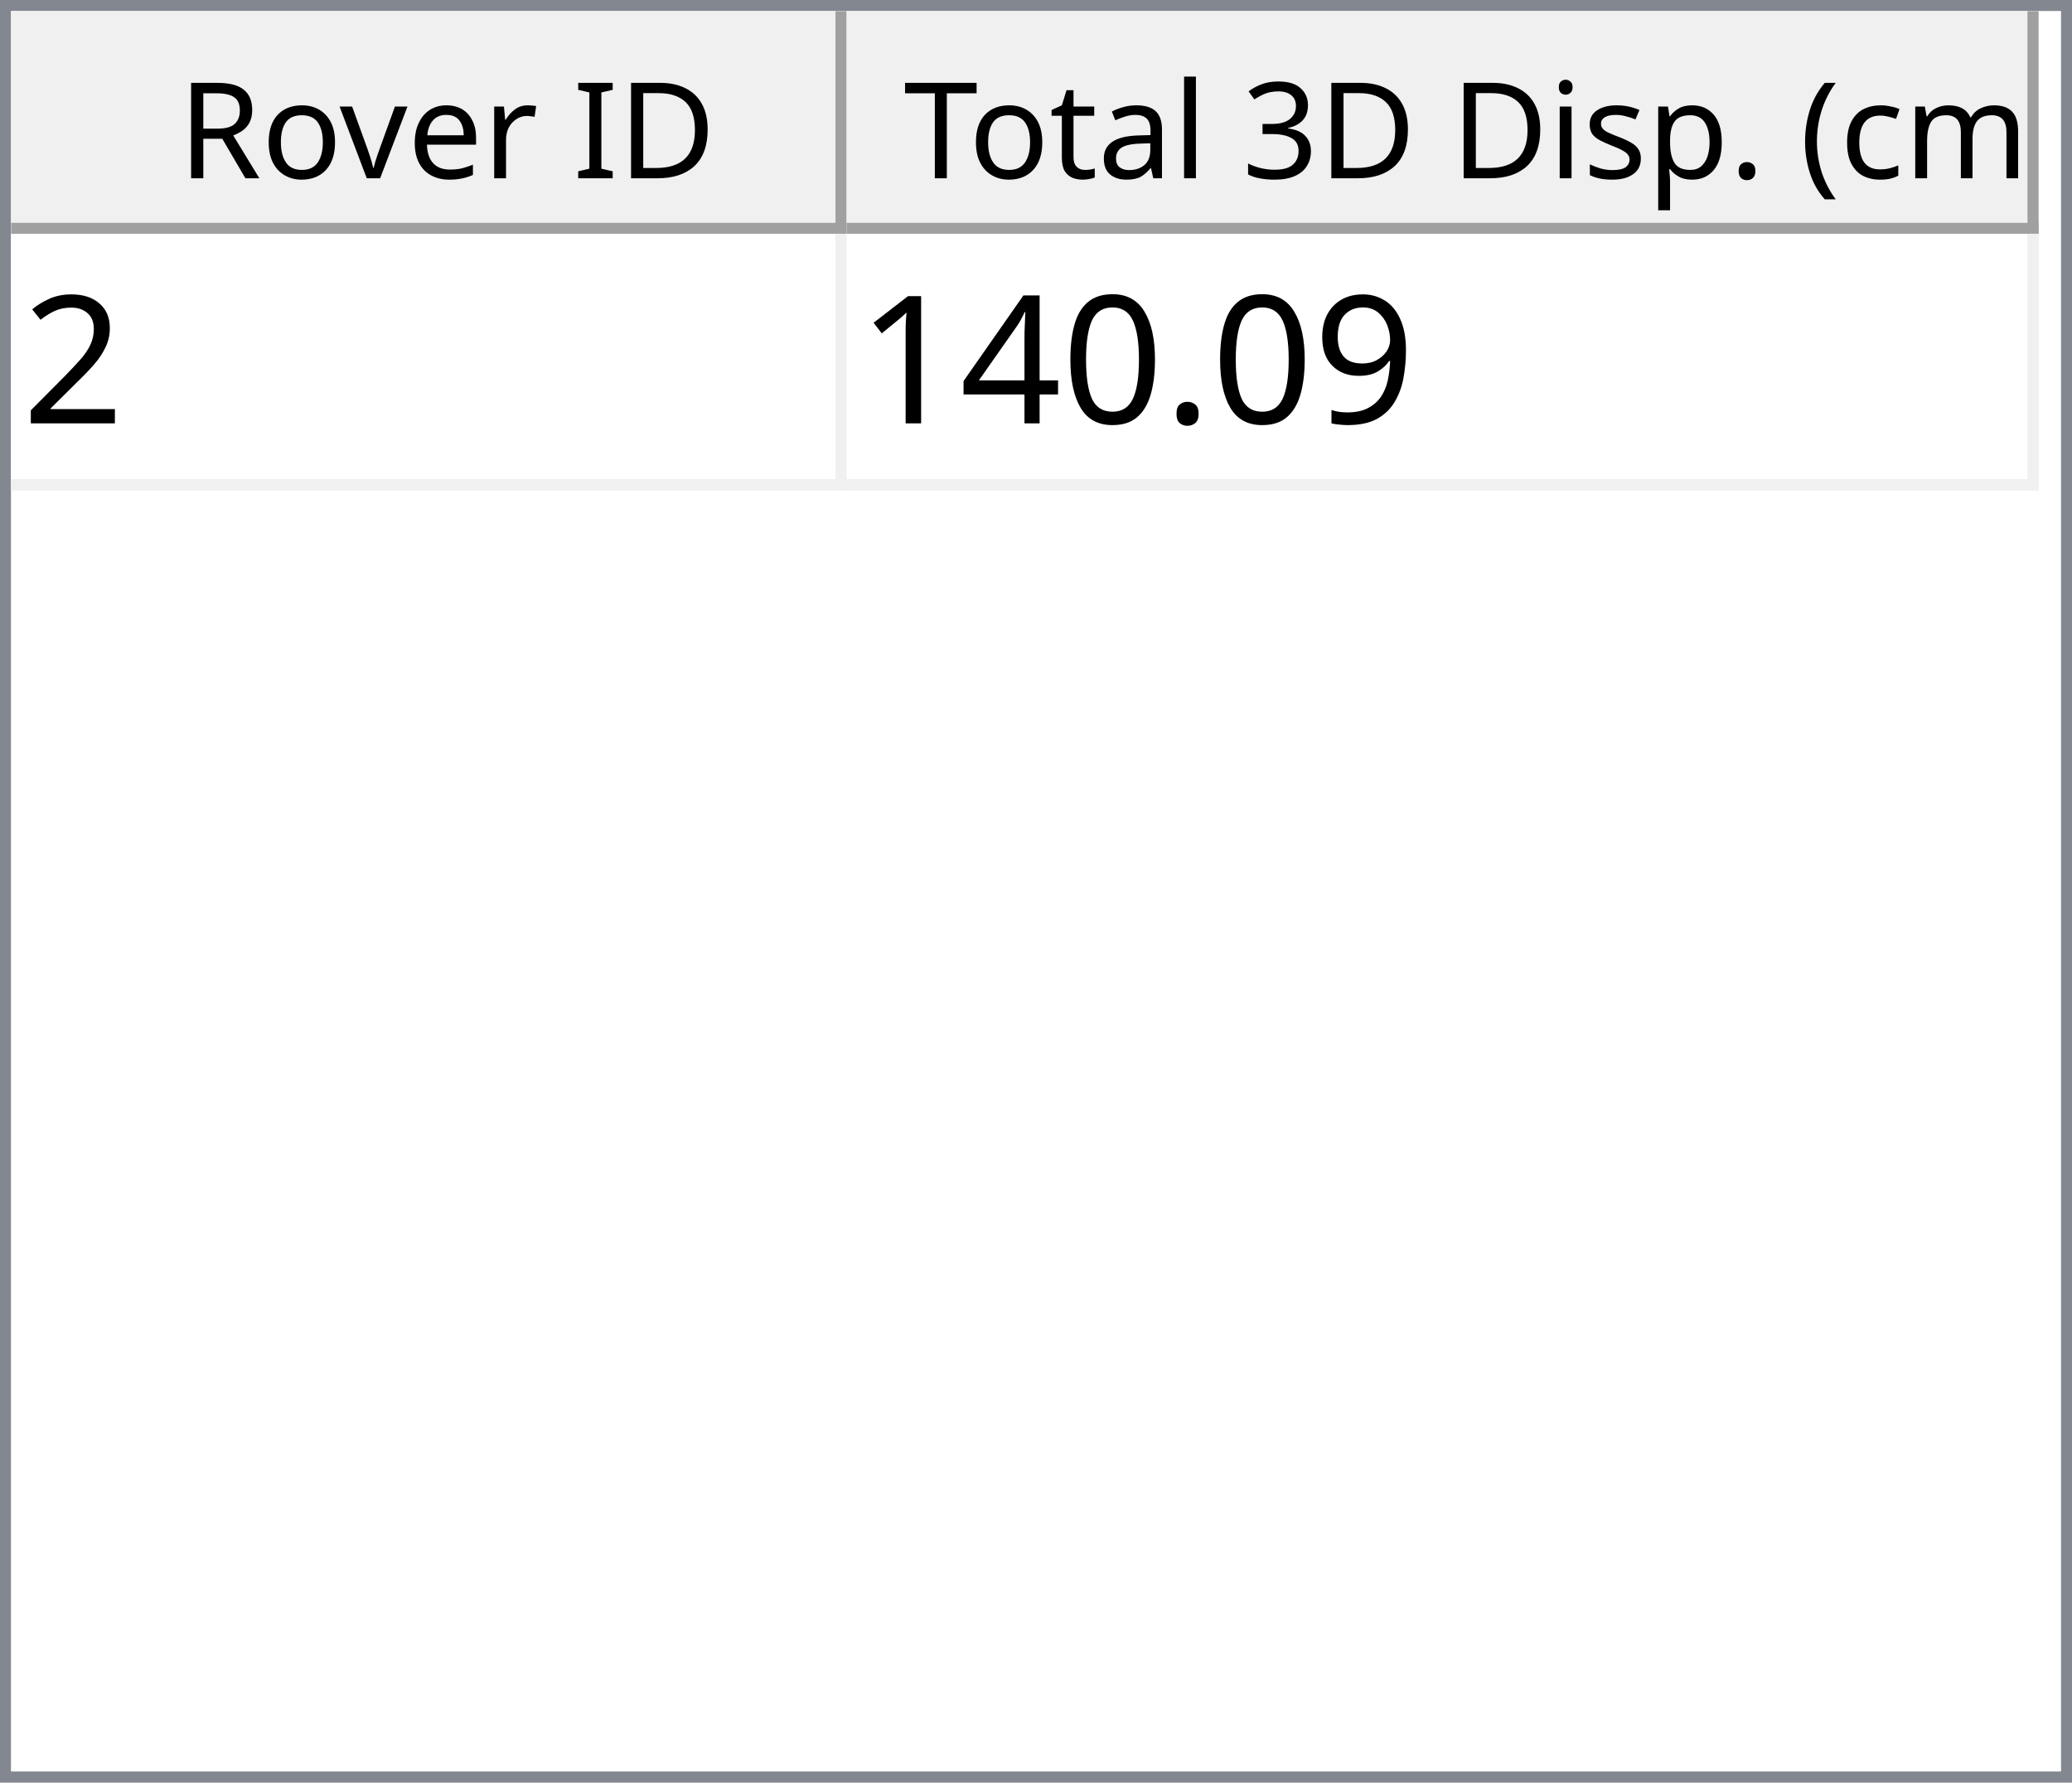
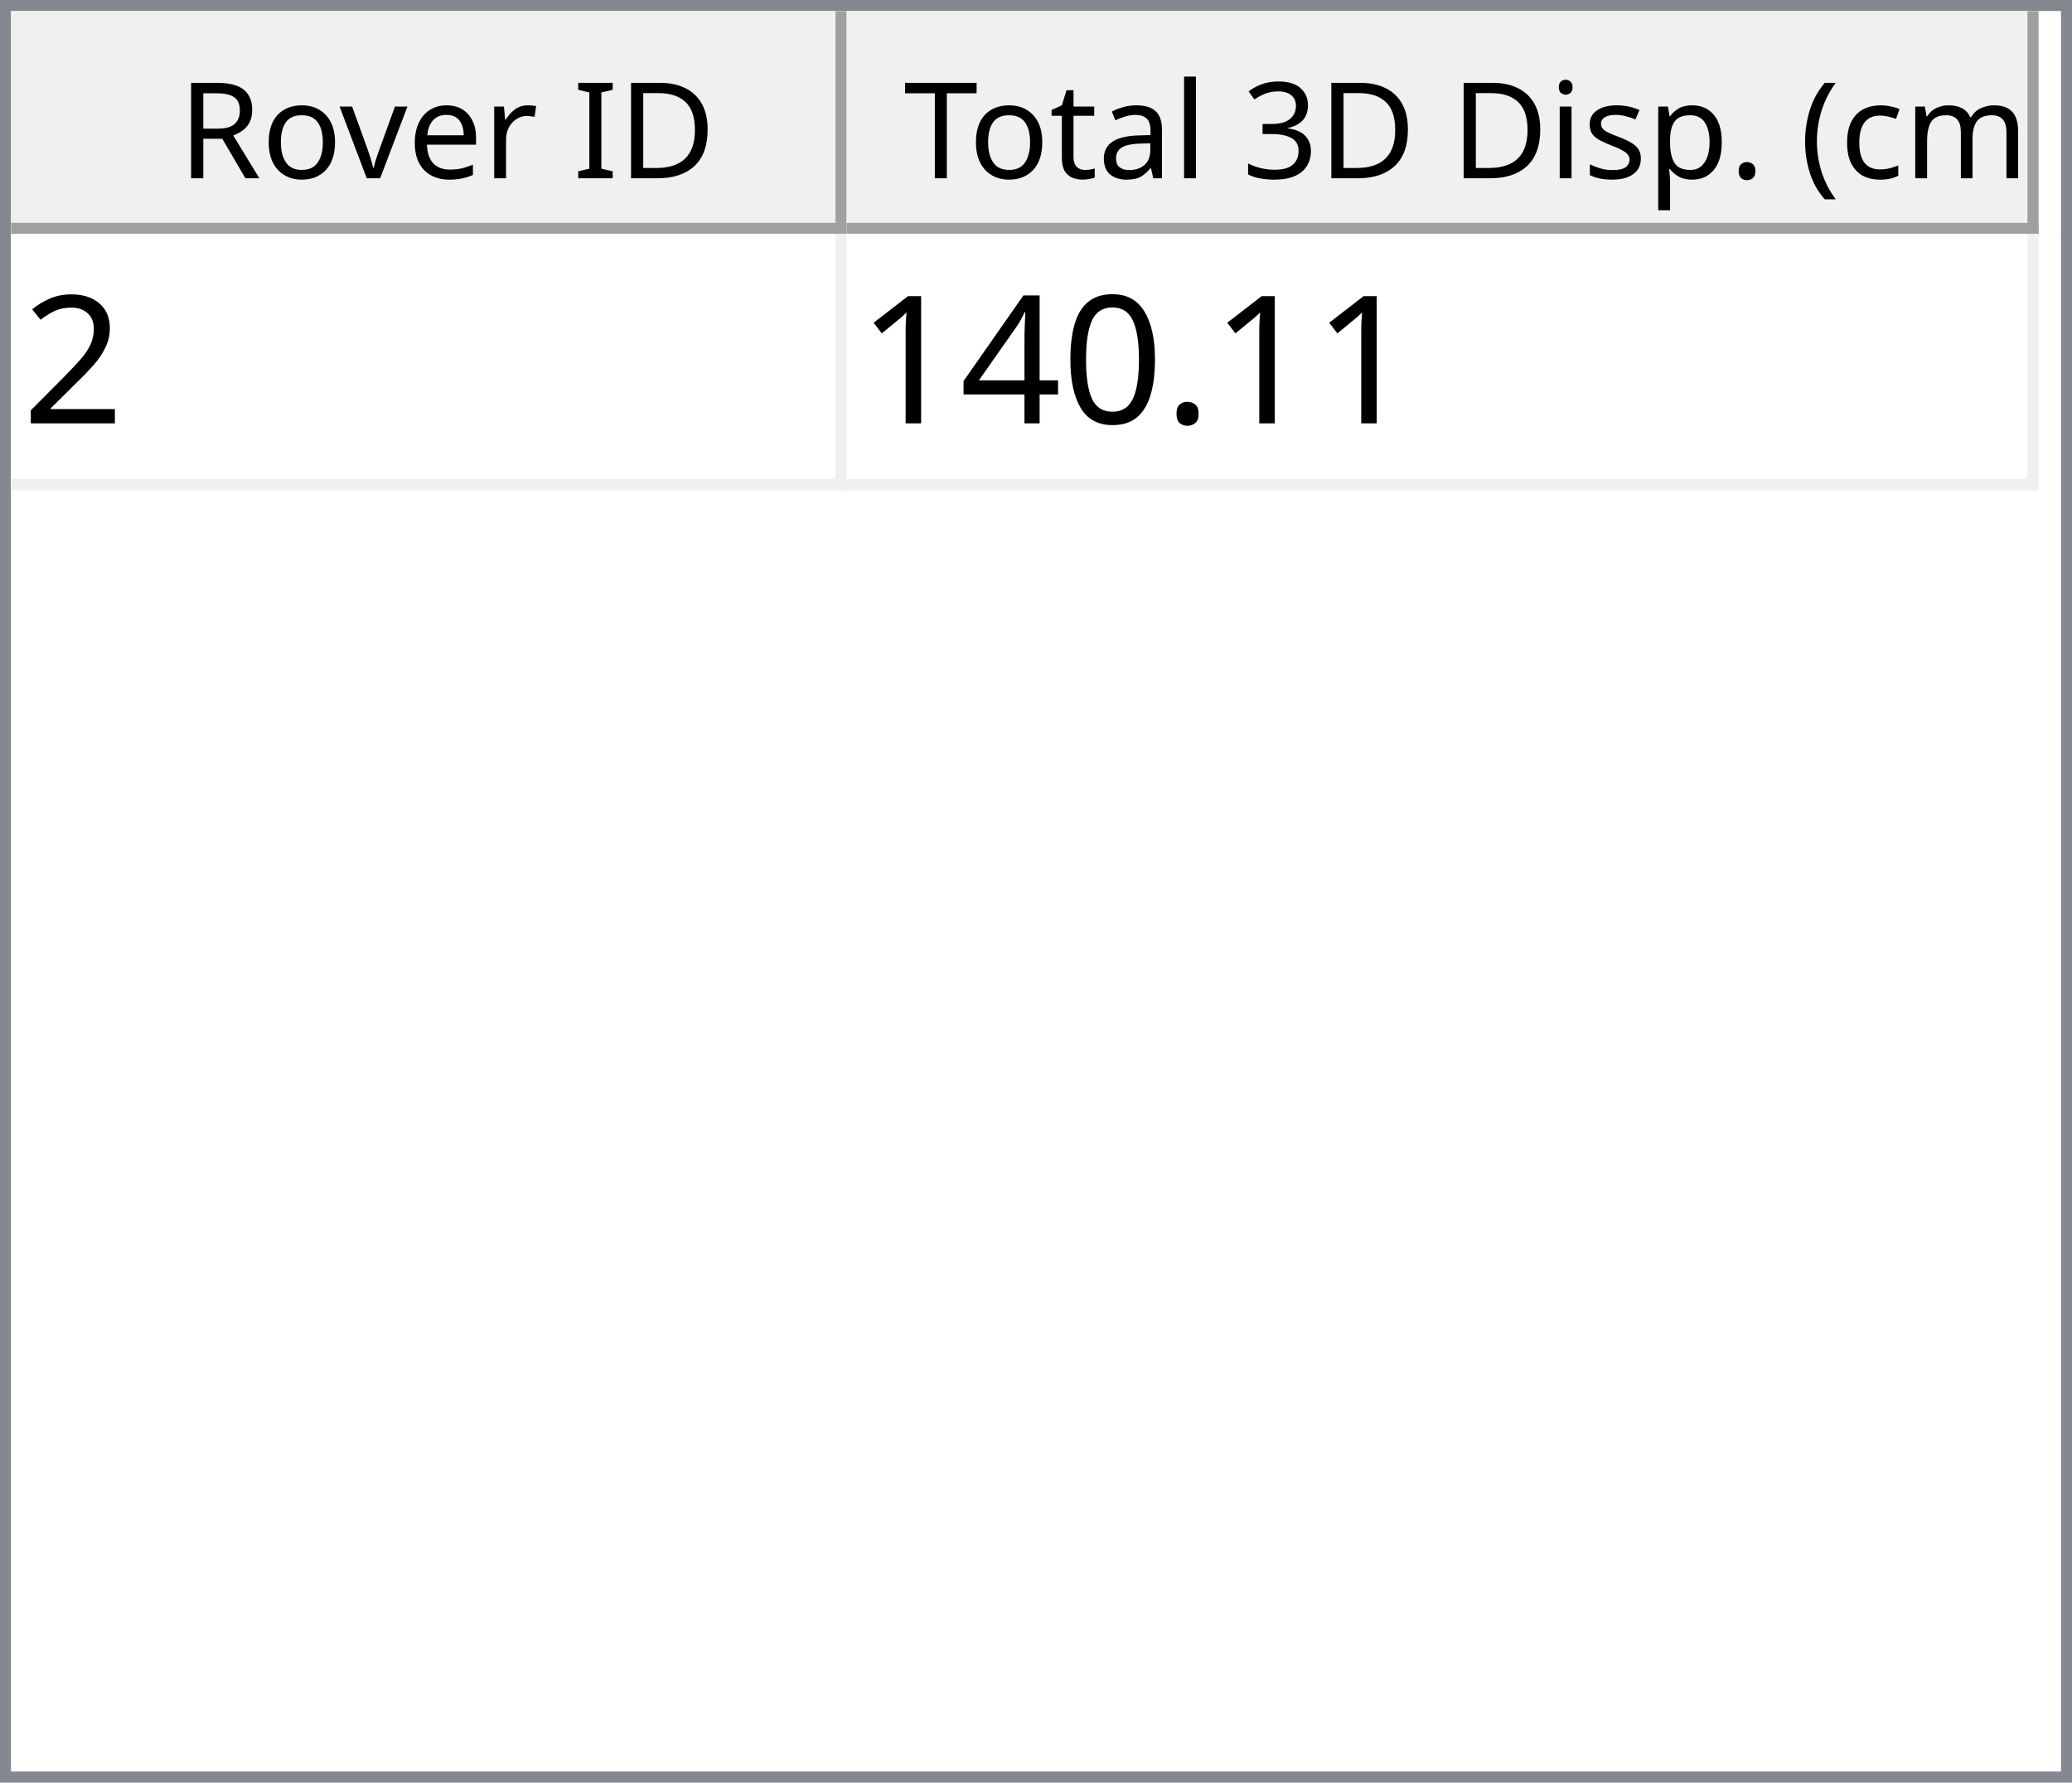
<svg xmlns="http://www.w3.org/2000/svg" style="fill-opacity:1; color-rendering:auto; color-interpolation:auto; text-rendering:auto; stroke:black; stroke-linecap:square; stroke-miterlimit:10; shape-rendering:auto; stroke-opacity:1; fill:black; stroke-dasharray:none; font-weight:normal; stroke-width:1; font-family:'Dialog'; font-style:normal; stroke-linejoin:miter; font-size:12px; stroke-dashoffset:0; image-rendering:auto;" width="186" height="160">
  <defs id="genericDefs" />
  <g>
    <defs id="defs1">
      <clipPath clipPathUnits="userSpaceOnUse" id="clipPath1">
        <path d="M0 0 L186 0 L186 160 L0 160 L0 0 Z" />
      </clipPath>
      <clipPath clipPathUnits="userSpaceOnUse" id="clipPath2">
        <path d="M0 0 L0 160 L186 160 L186 0 Z" />
      </clipPath>
      <clipPath clipPathUnits="userSpaceOnUse" id="clipPath3">
        <path d="M0 0 L0 20 L184 20 L184 0 Z" />
      </clipPath>
      <clipPath clipPathUnits="userSpaceOnUse" id="clipPath4">
        <path d="M0 0 L0 20 L75 20 L75 0 Z" />
      </clipPath>
      <clipPath clipPathUnits="userSpaceOnUse" id="clipPath5">
        <path d="M1 1 L1 19 L74 19 L74 1 Z" />
      </clipPath>
      <clipPath clipPathUnits="userSpaceOnUse" id="clipPath6">
        <path d="M0 0 L0 18 L73 18 L73 0 Z" />
      </clipPath>
      <clipPath clipPathUnits="userSpaceOnUse" id="clipPath7">
        <path d="M-0.5 -0.5 L-0.5 19.5 L74.5 19.5 L74.5 -0.5 Z" />
      </clipPath>
      <clipPath clipPathUnits="userSpaceOnUse" id="clipPath8">
        <path d="M0 0 L0 20 L107 20 L107 0 Z" />
      </clipPath>
      <clipPath clipPathUnits="userSpaceOnUse" id="clipPath9">
        <path d="M1 1 L1 19 L106 19 L106 1 Z" />
      </clipPath>
      <clipPath clipPathUnits="userSpaceOnUse" id="clipPath10">
        <path d="M0 0 L0 18 L105 18 L105 0 Z" />
      </clipPath>
      <clipPath clipPathUnits="userSpaceOnUse" id="clipPath11">
        <path d="M-0.5 -0.5 L-0.5 19.5 L106.5 19.5 L106.5 -0.5 Z" />
      </clipPath>
      <clipPath clipPathUnits="userSpaceOnUse" id="clipPath12">
        <path d="M0 0 L0 138 L184 138 L184 0 Z" />
      </clipPath>
      <clipPath clipPathUnits="userSpaceOnUse" id="clipPath13">
        <path d="M0 0 L0 23 L182 23 L182 0 Z" />
      </clipPath>
      <clipPath clipPathUnits="userSpaceOnUse" id="clipPath14">
        <path d="M-0.5 -0.5 L-0.5 22.5 L181.5 22.5 L181.5 -0.5 Z" />
      </clipPath>
      <clipPath clipPathUnits="userSpaceOnUse" id="clipPath15">
        <path d="M0 0 L0 22 L74 22 L74 0 Z" />
      </clipPath>
      <clipPath clipPathUnits="userSpaceOnUse" id="clipPath16">
        <path d="M0 0 L0 22 L106 22 L106 0 Z" />
      </clipPath>
      <font horiz-adv-x="64.551" id="font1">
        <font-face ascent="107.91" descent="25.098" units-per-em="100" style="font-style:normal; font-family:Segoe UI; font-weight:normal;" />
        <missing-glyph horiz-adv-x="64.551" d="M8.109 0 L8.109 68.266 L56.453 68.266 L56.453 0 L8.109 0 ZM15.328 7.234 L49.219 7.234 L49.219 61.031 L15.328 61.031 L15.328 7.234 Z" />
        <glyph unicode="D" horiz-adv-x="70.117" d="M9.188 0 L9.188 70.016 L28.516 70.016 Q65.531 70.016 65.531 35.891 Q65.531 19.672 55.25 9.836 Q44.969 0 27.734 0 L9.188 0 ZM17.391 62.594 L17.391 7.422 L27.828 7.422 Q41.609 7.422 49.273 14.797 Q56.938 22.172 56.938 35.688 Q56.938 62.594 28.328 62.594 L17.391 62.594 Z" />
        <glyph unicode="I" horiz-adv-x="26.611" d="M17.391 0 L9.188 0 L9.188 70.016 L17.391 70.016 L17.391 0 Z" />
        <glyph unicode=" " horiz-adv-x="27.393" d="" />
        <glyph unicode="r" horiz-adv-x="34.766" d="M34.188 41.891 Q32.078 43.5 28.125 43.5 Q23 43.5 19.555 38.672 Q16.109 33.844 16.109 25.484 L16.109 0 L8.109 0 L8.109 50 L16.109 50 L16.109 39.703 L16.312 39.703 Q18.016 44.969 21.531 47.922 Q25.047 50.875 29.391 50.875 Q32.516 50.875 34.188 50.203 L34.188 41.891 Z" />
        <glyph unicode="e" horiz-adv-x="52.295" d="M48.297 23 L12.984 23 Q13.188 14.656 17.484 10.109 Q21.781 5.562 29.297 5.562 Q37.75 5.562 44.828 11.141 L44.828 3.609 Q38.234 -1.172 27.391 -1.172 Q16.797 -1.172 10.742 5.641 Q4.688 12.453 4.688 24.812 Q4.688 36.469 11.305 43.82 Q17.922 51.172 27.734 51.172 Q37.547 51.172 42.922 44.828 Q48.297 38.484 48.297 27.203 L48.297 23 ZM40.094 29.781 Q40.047 36.719 36.75 40.578 Q33.453 44.438 27.594 44.438 Q21.922 44.438 17.969 40.383 Q14.016 36.328 13.094 29.781 L40.094 29.781 Z" />
        <glyph unicode="v" horiz-adv-x="47.9" d="M47.406 50 L27.484 0 L19.625 0 L0.688 50 L9.469 50 L22.172 13.672 Q23.578 9.672 23.922 6.688 L24.125 6.688 Q24.609 10.453 25.688 13.484 L38.969 50 L47.406 50 Z" />
        <glyph unicode="o" horiz-adv-x="58.594" d="M29 -1.172 Q17.922 -1.172 11.305 5.836 Q4.688 12.844 4.688 24.422 Q4.688 37.016 11.57 44.094 Q18.453 51.172 30.172 51.172 Q41.359 51.172 47.633 44.289 Q53.906 37.406 53.906 25.203 Q53.906 13.234 47.141 6.031 Q40.375 -1.172 29 -1.172 ZM29.594 44.438 Q21.875 44.438 17.383 39.188 Q12.891 33.938 12.891 24.703 Q12.891 15.828 17.43 10.695 Q21.969 5.562 29.594 5.562 Q37.359 5.562 41.531 10.594 Q45.703 15.625 45.703 24.906 Q45.703 34.281 41.531 39.359 Q37.359 44.438 29.594 44.438 Z" />
        <glyph unicode="R" horiz-adv-x="59.814" d="M59.375 0 L49.609 0 L37.891 19.625 Q36.281 22.359 34.766 24.289 Q33.25 26.219 31.664 27.438 Q30.078 28.656 28.25 29.219 Q26.422 29.781 24.125 29.781 L17.391 29.781 L17.391 0 L9.188 0 L9.188 70.016 L30.078 70.016 Q34.672 70.016 38.555 68.867 Q42.438 67.719 45.289 65.375 Q48.141 63.031 49.758 59.547 Q51.375 56.062 51.375 51.375 Q51.375 47.703 50.273 44.656 Q49.172 41.609 47.148 39.211 Q45.125 36.812 42.266 35.133 Q39.406 33.453 35.844 32.516 L35.844 32.328 Q37.594 31.547 38.891 30.547 Q40.188 29.547 41.359 28.18 Q42.531 26.812 43.68 25.078 Q44.828 23.344 46.234 21.047 L59.375 0 ZM17.391 62.594 L17.391 37.203 L28.516 37.203 Q31.594 37.203 34.203 38.133 Q36.812 39.062 38.719 40.797 Q40.625 42.531 41.703 45.047 Q42.781 47.562 42.781 50.688 Q42.781 56.297 39.141 59.445 Q35.5 62.594 28.609 62.594 L17.391 62.594 Z" />
        <glyph unicode=")" horiz-adv-x="30.176" d="M8.297 -15.922 L1.172 -15.922 Q16.406 2.344 16.406 26.812 Q16.406 51.469 1.078 70.016 L8.297 70.016 Q23.531 52.156 23.531 26.703 Q23.531 1.375 8.297 -15.922 Z" />
        <glyph unicode="m" horiz-adv-x="86.133" d="M79.109 0 L71.094 0 L71.094 28.719 Q71.094 37.016 68.531 40.727 Q65.969 44.438 59.906 44.438 Q54.781 44.438 51.195 39.75 Q47.609 35.062 47.609 28.516 L47.609 0 L39.594 0 L39.594 29.688 Q39.594 44.438 28.219 44.438 Q22.953 44.438 19.531 40.016 Q16.109 35.594 16.109 28.516 L16.109 0 L8.109 0 L8.109 50 L16.109 50 L16.109 42.094 L16.312 42.094 Q21.625 51.172 31.844 51.172 Q36.969 51.172 40.773 48.312 Q44.578 45.453 46 40.828 Q51.562 51.172 62.594 51.172 Q79.109 51.172 79.109 30.812 L79.109 0 Z" />
        <glyph unicode="c" horiz-adv-x="46.191" d="M42.188 2.297 Q36.422 -1.172 28.516 -1.172 Q17.828 -1.172 11.258 5.789 Q4.688 12.75 4.688 23.828 Q4.688 36.188 11.766 43.68 Q18.844 51.172 30.672 51.172 Q37.25 51.172 42.281 48.734 L42.281 40.531 Q36.719 44.438 30.375 44.438 Q22.703 44.438 17.797 38.945 Q12.891 33.453 12.891 24.516 Q12.891 15.719 17.508 10.641 Q22.125 5.562 29.891 5.562 Q36.422 5.562 42.188 9.906 L42.188 2.297 Z" />
        <glyph unicode="(" horiz-adv-x="30.176" d="M29.109 -15.922 L21.969 -15.922 Q6.844 1.375 6.844 26.703 Q6.844 52.156 21.969 70.016 L29.203 70.016 Q13.875 51.469 13.875 26.812 Q13.875 2.344 29.109 -15.922 Z" />
        <glyph unicode="." horiz-adv-x="21.68" d="M10.891 -1.078 Q8.641 -1.078 7.055 0.539 Q5.469 2.156 5.469 4.391 Q5.469 6.641 7.055 8.273 Q8.641 9.906 10.891 9.906 Q13.188 9.906 14.797 8.273 Q16.406 6.641 16.406 4.391 Q16.406 2.156 14.797 0.539 Q13.188 -1.078 10.891 -1.078 Z" />
        <glyph unicode="p" horiz-adv-x="58.789" d="M16.312 7.234 L16.109 7.234 L16.109 -23 L8.109 -23 L8.109 50 L16.109 50 L16.109 41.219 L16.312 41.219 Q22.219 51.172 33.594 51.172 Q43.266 51.172 48.688 44.461 Q54.109 37.75 54.109 26.469 Q54.109 13.922 48 6.375 Q41.891 -1.172 31.297 -1.172 Q21.578 -1.172 16.312 7.234 ZM16.109 27.391 L16.109 20.406 Q16.109 14.203 20.141 9.883 Q24.172 5.562 30.375 5.562 Q37.641 5.562 41.773 11.133 Q45.906 16.703 45.906 26.609 Q45.906 34.969 42.047 39.703 Q38.188 44.438 31.594 44.438 Q24.609 44.438 20.359 39.578 Q16.109 34.719 16.109 27.391 Z" />
        <glyph unicode="s" horiz-adv-x="42.432" d="M5.078 1.812 L5.078 10.406 Q11.625 5.562 19.484 5.562 Q30.031 5.562 30.031 12.594 Q30.031 14.594 29.125 15.992 Q28.219 17.391 26.68 18.461 Q25.141 19.531 23.07 20.383 Q21 21.234 18.609 22.172 Q15.281 23.484 12.766 24.828 Q10.25 26.172 8.57 27.859 Q6.891 29.547 6.031 31.695 Q5.172 33.844 5.172 36.719 Q5.172 40.234 6.789 42.945 Q8.406 45.656 11.086 47.484 Q13.766 49.312 17.211 50.242 Q20.656 51.172 24.312 51.172 Q30.812 51.172 35.938 48.922 L35.938 40.828 Q30.422 44.438 23.25 44.438 Q21 44.438 19.195 43.922 Q17.391 43.406 16.094 42.477 Q14.797 41.547 14.086 40.258 Q13.375 38.969 13.375 37.406 Q13.375 35.453 14.086 34.133 Q14.797 32.812 16.164 31.789 Q17.531 30.766 19.484 29.938 Q21.438 29.109 23.922 28.125 Q27.25 26.859 29.883 25.516 Q32.516 24.172 34.375 22.484 Q36.234 20.797 37.234 18.602 Q38.234 16.406 38.234 13.375 Q38.234 9.672 36.602 6.938 Q34.969 4.203 32.234 2.398 Q29.5 0.594 25.93 -0.289 Q22.359 -1.172 18.453 -1.172 Q10.75 -1.172 5.078 1.812 Z" />
        <glyph unicode="i" horiz-adv-x="24.219" d="M12.203 62.703 Q10.062 62.703 8.547 64.164 Q7.031 65.625 7.031 67.875 Q7.031 70.125 8.547 71.609 Q10.062 73.094 12.203 73.094 Q14.406 73.094 15.945 71.609 Q17.484 70.125 17.484 67.875 Q17.484 65.719 15.945 64.211 Q14.406 62.703 12.203 62.703 ZM16.109 0 L8.109 0 L8.109 50 L16.109 50 L16.109 0 Z" />
        <glyph unicode="3" horiz-adv-x="53.906" d="M46.531 19.828 Q46.531 15.094 44.75 11.211 Q42.969 7.328 39.719 4.57 Q36.469 1.812 31.93 0.297 Q27.391 -1.219 21.922 -1.219 Q11.922 -1.219 6 2.594 L6 11.188 Q13.094 5.609 22.219 5.609 Q25.875 5.609 28.828 6.539 Q31.781 7.469 33.906 9.227 Q36.031 10.984 37.18 13.477 Q38.328 15.969 38.328 19.094 Q38.328 32.812 18.797 32.812 L12.984 32.812 L12.984 39.594 L18.5 39.594 Q35.797 39.594 35.797 52.484 Q35.797 64.406 22.609 64.406 Q15.188 64.406 8.688 59.422 L8.688 67.188 Q15.375 71.188 24.609 71.188 Q29 71.188 32.57 69.969 Q36.141 68.75 38.68 66.555 Q41.219 64.359 42.609 61.281 Q44 58.203 44 54.5 Q44 40.672 30.031 36.719 L30.031 36.531 Q33.594 36.141 36.625 34.797 Q39.656 33.453 41.852 31.305 Q44.047 29.156 45.289 26.25 Q46.531 23.344 46.531 19.828 Z" />
        <glyph unicode="l" horiz-adv-x="24.219" d="M16.109 0 L8.109 0 L8.109 74.031 L16.109 74.031 L16.109 0 Z" />
        <glyph unicode="a" horiz-adv-x="50.879" d="M43.891 0 L35.891 0 L35.891 7.812 L35.688 7.812 Q30.469 -1.172 20.312 -1.172 Q12.844 -1.172 8.617 2.781 Q4.391 6.734 4.391 13.281 Q4.391 27.297 20.906 29.594 L35.891 31.688 Q35.891 44.438 25.594 44.438 Q16.547 44.438 9.281 38.281 L9.281 46.484 Q16.656 51.172 26.266 51.172 Q43.891 51.172 43.891 32.516 L43.891 0 ZM35.891 25.297 L23.828 23.641 Q18.266 22.859 15.43 20.875 Q12.594 18.891 12.594 13.875 Q12.594 10.203 15.211 7.883 Q17.828 5.562 22.172 5.562 Q28.125 5.562 32.008 9.742 Q35.891 13.922 35.891 20.312 L35.891 25.297 Z" />
        <glyph unicode="t" horiz-adv-x="33.887" d="M31.297 0.484 Q28.469 -1.078 23.828 -1.078 Q10.688 -1.078 10.688 13.578 L10.688 43.172 L2.094 43.172 L2.094 50 L10.688 50 L10.688 62.203 L18.703 64.797 L18.703 50 L31.297 50 L31.297 43.172 L18.703 43.172 L18.703 14.984 Q18.703 9.969 20.414 7.82 Q22.125 5.672 26.078 5.672 Q29.109 5.672 31.297 7.328 L31.297 0.484 Z" />
        <glyph unicode="T" horiz-adv-x="52.393" d="M50.594 62.594 L30.375 62.594 L30.375 0 L22.172 0 L22.172 62.594 L2 62.594 L2 70.016 L50.594 70.016 L50.594 62.594 Z" />
      </font>
      <font horiz-adv-x="75.0" id="font2">
        <font-face ascent="100.537" descent="21.973" units-per-em="100" style="font-style:normal; font-family:sans-serif; font-weight:normal;" />
        <missing-glyph horiz-adv-x="75.0" d="M12.5 0 L12.5 62.5 L62.5 62.5 L62.5 0 L12.5 0 ZM14.062 1.562 L60.938 1.562 L60.938 60.938 L14.062 60.938 L14.062 1.562 Z" />
        <glyph unicode="2" horiz-adv-x="55.615" d="M50.344 8.453 L50.344 0 L3.031 0 Q2.938 3.172 4.047 6.109 Q5.859 10.938 9.836 15.625 Q13.812 20.312 21.344 26.469 Q33.016 36.031 37.117 41.625 Q41.219 47.219 41.219 52.203 Q41.219 57.422 37.477 61.008 Q33.734 64.594 27.734 64.594 Q21.391 64.594 17.578 60.789 Q13.766 56.984 13.719 50.25 L4.688 51.172 Q5.609 61.281 11.664 66.578 Q17.719 71.875 27.938 71.875 Q38.234 71.875 44.242 66.164 Q50.25 60.453 50.25 52 Q50.25 47.703 48.492 43.555 Q46.734 39.406 42.656 34.812 Q38.578 30.219 29.109 22.219 Q21.188 15.578 18.945 13.211 Q16.703 10.844 15.234 8.453 L50.344 8.453 Z" />
-         <glyph unicode="9" horiz-adv-x="55.615" d="M5.469 16.547 L13.922 17.328 Q14.984 11.375 18.016 8.688 Q21.047 6 25.781 6 Q29.828 6 32.883 7.859 Q35.938 9.719 37.891 12.82 Q39.844 15.922 41.164 21.195 Q42.484 26.469 42.484 31.938 Q42.484 32.516 42.438 33.688 Q39.797 29.5 35.234 26.883 Q30.672 24.266 25.344 24.266 Q16.453 24.266 10.305 30.711 Q4.156 37.156 4.156 47.703 Q4.156 58.594 10.578 65.234 Q17 71.875 26.656 71.875 Q33.641 71.875 39.43 68.117 Q45.219 64.359 48.219 57.398 Q51.219 50.438 51.219 37.25 Q51.219 23.531 48.242 15.406 Q45.266 7.281 39.383 3.031 Q33.5 -1.219 25.594 -1.219 Q17.188 -1.219 11.867 3.445 Q6.547 8.109 5.469 16.547 ZM41.453 48.141 Q41.453 55.719 37.43 60.156 Q33.406 64.594 27.734 64.594 Q21.875 64.594 17.531 59.812 Q13.188 55.031 13.188 47.406 Q13.188 40.578 17.312 36.305 Q21.438 32.031 27.484 32.031 Q33.594 32.031 37.523 36.305 Q41.453 40.578 41.453 48.141 Z" />
        <glyph unicode="." horiz-adv-x="27.783" d="M9.078 0 L9.078 10.016 L19.094 10.016 L19.094 0 L9.078 0 Z" />
        <glyph unicode="0" horiz-adv-x="55.615" d="M4.156 35.297 Q4.156 48 6.766 55.742 Q9.375 63.484 14.523 67.68 Q19.672 71.875 27.484 71.875 Q33.25 71.875 37.594 69.555 Q41.938 67.234 44.773 62.867 Q47.609 58.5 49.219 52.227 Q50.828 45.953 50.828 35.297 Q50.828 22.703 48.242 14.969 Q45.656 7.234 40.508 3.008 Q35.359 -1.219 27.484 -1.219 Q17.141 -1.219 11.234 6.203 Q4.156 15.141 4.156 35.297 ZM13.188 35.297 Q13.188 17.672 17.312 11.836 Q21.438 6 27.484 6 Q33.547 6 37.672 11.859 Q41.797 17.719 41.797 35.297 Q41.797 52.984 37.672 58.789 Q33.547 64.594 27.391 64.594 Q21.344 64.594 17.719 59.469 Q13.188 52.938 13.188 35.297 Z" />
        <glyph unicode="4" horiz-adv-x="55.615" d="M32.328 0 L32.328 17.141 L1.266 17.141 L1.266 25.203 L33.938 71.578 L41.109 71.578 L41.109 25.203 L50.781 25.203 L50.781 17.141 L41.109 17.141 L41.109 0 L32.328 0 ZM32.328 25.203 L32.328 57.469 L9.906 25.203 L32.328 25.203 Z" />
        <glyph unicode="1" horiz-adv-x="55.615" d="M37.25 0 L28.469 0 L28.469 56 Q25.297 52.984 20.141 49.953 Q14.984 46.922 10.891 45.406 L10.891 53.906 Q18.266 57.375 23.781 62.305 Q29.297 67.234 31.594 71.875 L37.25 71.875 L37.25 0 Z" />
      </font>
    </defs>
    <g style="fill:white; stroke:white;">
      <rect x="0" y="0" width="186" style="clip-path:url(#clipPath1); stroke:none;" height="160" />
    </g>
    <g style="fill:white; text-rendering:optimizeSpeed; color-rendering:optimizeSpeed; image-rendering:optimizeSpeed; shape-rendering:crispEdges; stroke:white; color-interpolation:sRGB;">
      <rect x="0" width="186" height="160" y="0" style="stroke:none;" />
      <path style="stroke:none;" d="M0 160 L186 160 L186 0 L0 0 Z" />
    </g>
    <g style="fill:rgb(240,240,240); font-family:'Segoe UI'; stroke:rgb(240,240,240);">
      <rect x="0" y="0" width="186" style="clip-path:url(#clipPath2); stroke:none;" height="160" />
    </g>
    <g style="fill:rgb(130,135,144); font-family:'Segoe UI'; stroke:rgb(130,135,144);">
      <path d="M0 0 L186 0 L186 160 L0 160 L0 0 ZM1 1 L185 1 L185 159 L1 159 L1 1 Z" style="fill-rule:evenodd; clip-path:url(#clipPath2); stroke:none;" />
    </g>
    <g style="fill:white; font-family:'Segoe UI'; stroke:white;" transform="translate(1,1)">
      <rect x="0" y="0" width="184" style="clip-path:url(#clipPath3); stroke:none;" height="20" />
    </g>
    <g style="fill:rgb(240,240,240); font-family:'Segoe UI'; stroke:rgb(240,240,240);" transform="translate(1,1)">
      <rect x="0" y="0" width="75" style="clip-path:url(#clipPath4); stroke:none;" height="20" />
    </g>
    <g style="font-family:'Segoe UI';" transform="translate(2,2)">
      <text x="14" xml:space="preserve" y="14" style="clip-path:url(#clipPath6); stroke:none;">Rover ID</text>
    </g>
    <g style="fill:rgb(160,160,160); font-family:'Segoe UI'; stroke:rgb(160,160,160); stroke-linejoin:bevel;" transform="translate(1.5,1.5)">
      <line x1="74" x2="74" y1="0" style="fill:none; clip-path:url(#clipPath7);" y2="19" />
    </g>
    <g style="fill:rgb(160,160,160); font-family:'Segoe UI'; stroke:rgb(160,160,160); stroke-linejoin:bevel;" transform="matrix(1,0,0,1,1,1) translate(0.5,0.5)">
      <line x1="0" x2="74" y1="19" style="fill:none; clip-path:url(#clipPath7);" y2="19" />
    </g>
    <g style="fill:rgb(240,240,240); font-family:'Segoe UI'; stroke:rgb(240,240,240);" transform="translate(76,1)">
      <rect x="0" y="0" width="107" style="clip-path:url(#clipPath8); stroke:none;" height="20" />
    </g>
    <g style="font-family:'Segoe UI';" transform="translate(77,2)">
      <text x="1" xml:space="preserve" y="14" style="clip-path:url(#clipPath10); stroke:none;"> Total 3D Disp. (cm)</text>
    </g>
    <g style="fill:rgb(160,160,160); font-family:'Segoe UI'; stroke:rgb(160,160,160); stroke-linejoin:bevel;" transform="translate(76.5,1.5)">
      <line x1="106" x2="106" y1="0" style="fill:none; clip-path:url(#clipPath11);" y2="19" />
    </g>
    <g style="fill:rgb(160,160,160); font-family:'Segoe UI'; stroke:rgb(160,160,160); stroke-linejoin:bevel;" transform="matrix(1,0,0,1,76,1) translate(0.5,0.5)">
      <line x1="0" x2="106" y1="19" style="fill:none; clip-path:url(#clipPath11);" y2="19" />
    </g>
    <g style="fill:white; font-family:'Segoe UI'; stroke:white;" transform="translate(1,21)">
      <rect x="0" y="0" width="184" style="clip-path:url(#clipPath12); stroke:none;" height="138" />
    </g>
    <g style="fill:rgb(240,240,240); font-size:16px; font-family:sans-serif; stroke:rgb(240,240,240);" transform="translate(1,21)">
      <rect x="0" y="0" width="182" style="clip-path:url(#clipPath13); stroke:none;" height="23" />
      <line transform="translate(0.5,0.5)" x1="0" x2="181" y1="22" style="clip-path:url(#clipPath14); fill:none; stroke-linejoin:bevel;" y2="22" />
    </g>
    <g transform="matrix(1,0,0,1,1,21) translate(0.5,0.5)" style="fill:rgb(240,240,240); font-size:16px; font-family:sans-serif; stroke:rgb(240,240,240); stroke-linejoin:bevel;">
      <line x1="74" x2="74" y1="0" style="fill:none; clip-path:url(#clipPath14);" y2="22" />
    </g>
    <g transform="matrix(1,0,0,1,1,21) translate(0.5,0.5)" style="fill:rgb(240,240,240); font-size:16px; font-family:sans-serif; stroke:rgb(240,240,240); stroke-linejoin:bevel;">
      <line x1="181" x2="181" y1="0" style="fill:none; clip-path:url(#clipPath14);" y2="22" />
    </g>
    <g style="fill:white; font-size:16px; font-family:sans-serif; stroke:white;" transform="matrix(1,0,0,1,1,21)">
      <rect x="0" y="0" width="74" style="clip-path:url(#clipPath15); stroke:none;" height="22" />
      <text x="1" y="17" style="fill:black; clip-path:url(#clipPath15); stroke:none;" xml:space="preserve">2</text>
    </g>
    <g style="fill:white; font-size:16px; font-family:sans-serif; stroke:white;" transform="matrix(1,0,0,1,1,21) translate(75,0)">
      <rect x="0" y="0" width="106" style="clip-path:url(#clipPath16); stroke:none;" height="22" />
-       <text x="1" y="17" style="fill:black; clip-path:url(#clipPath16); stroke:none;" xml:space="preserve">140.09</text>
+       <text x="1" y="17" style="fill:black; clip-path:url(#clipPath16); stroke:none;" xml:space="preserve">140.11</text>
    </g>
  </g>
</svg>
